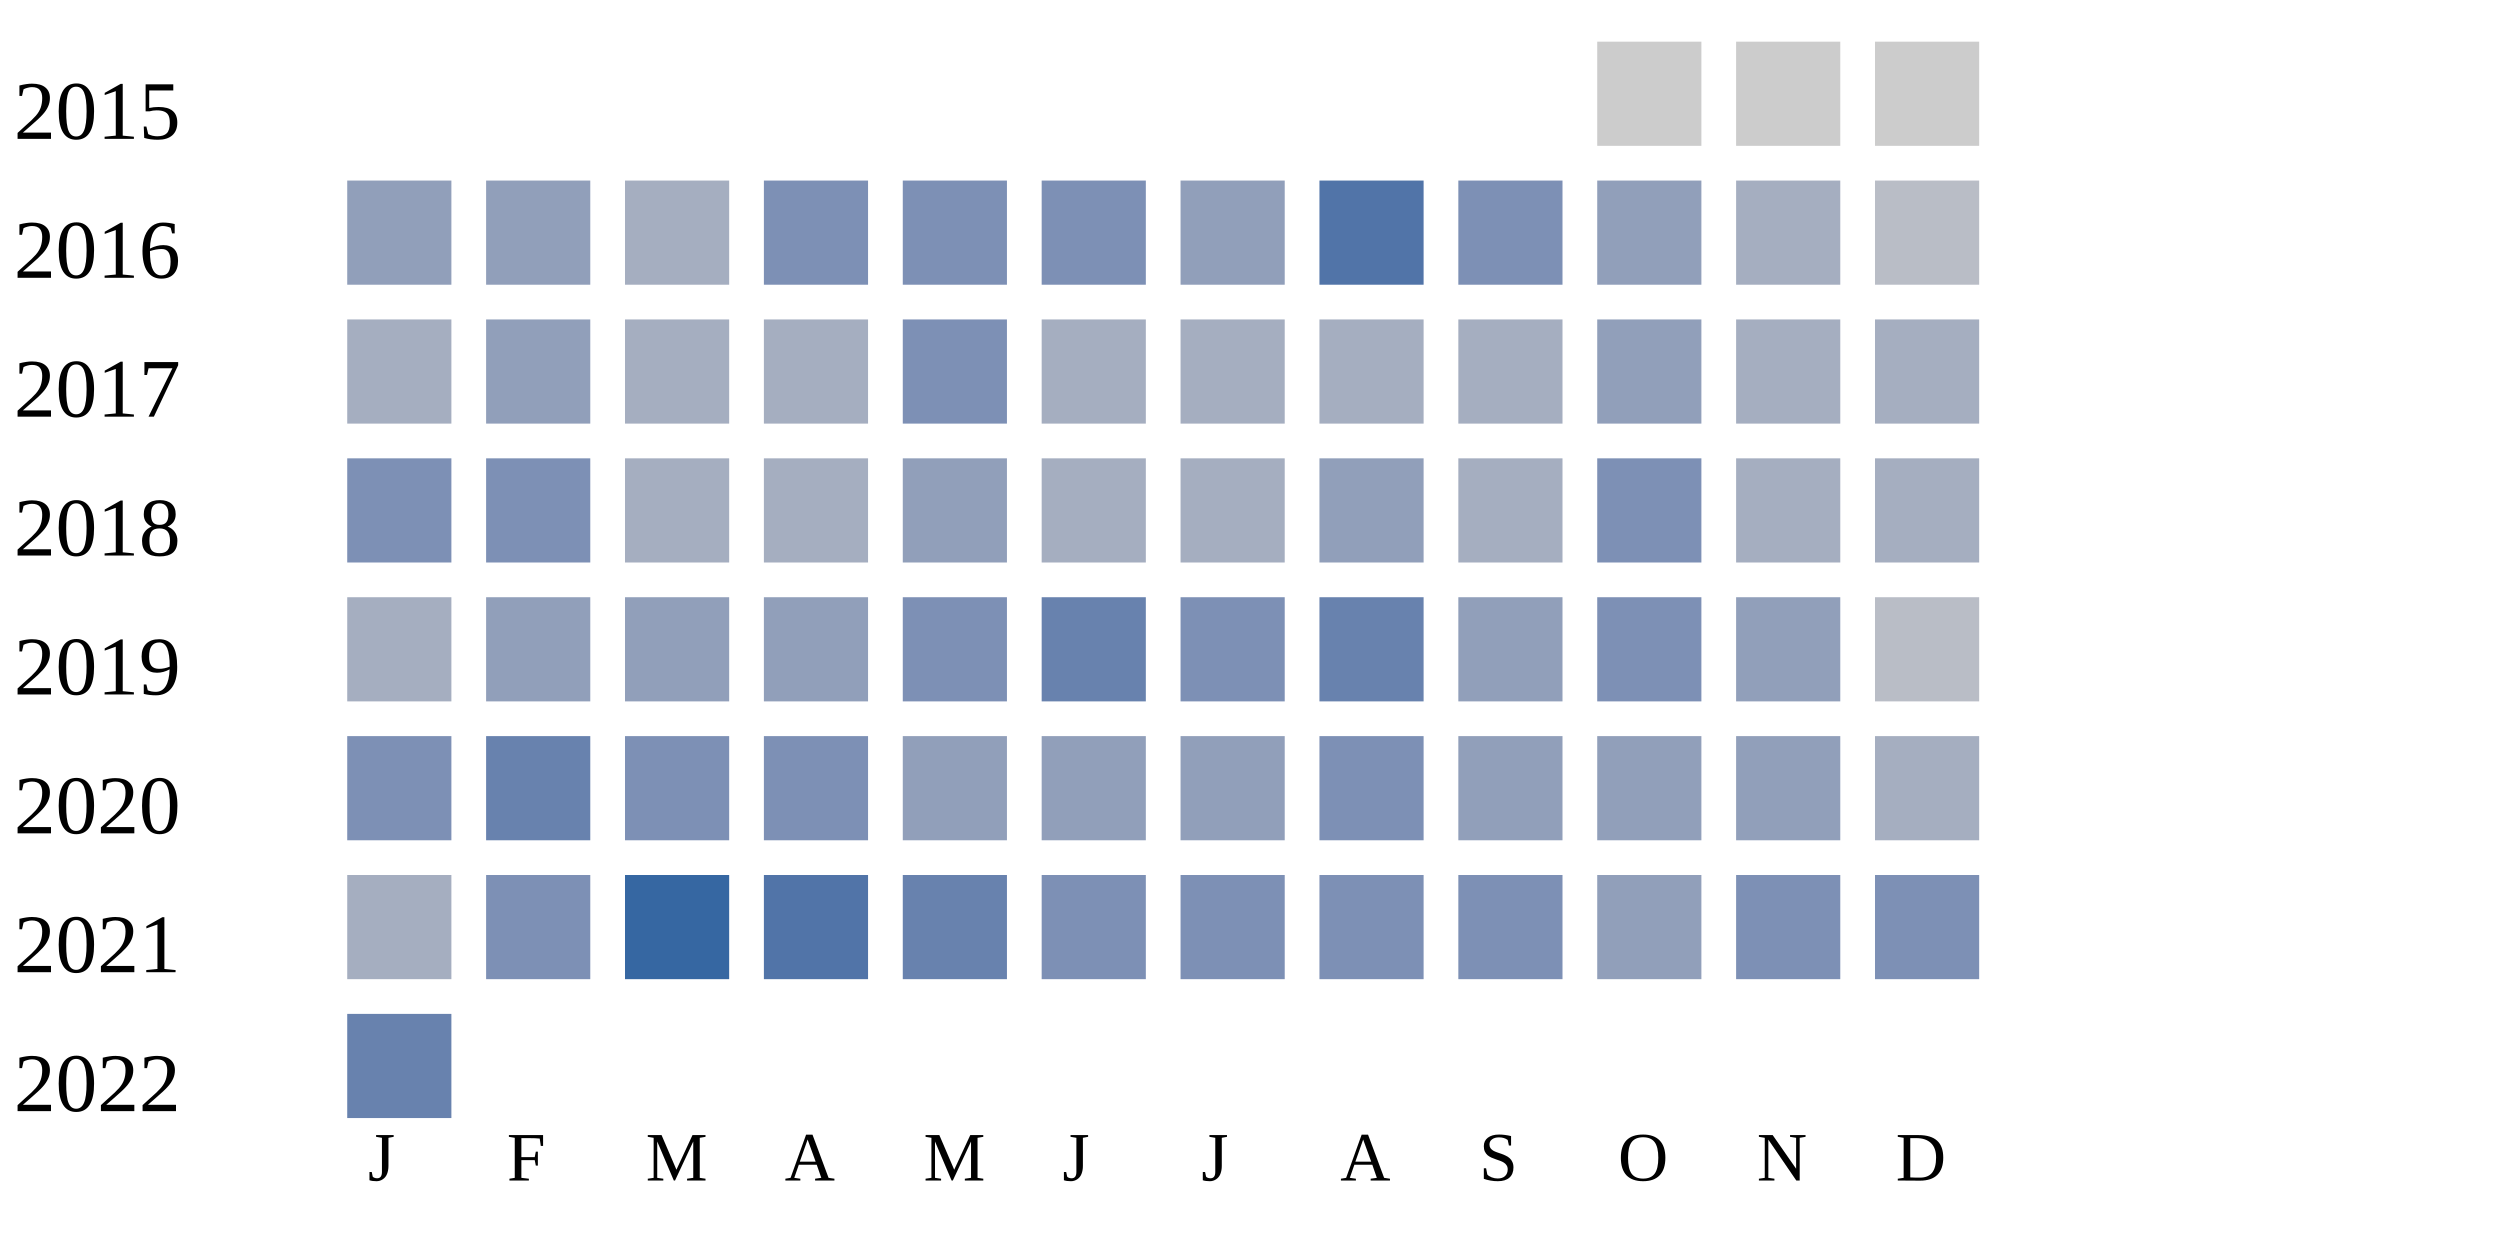
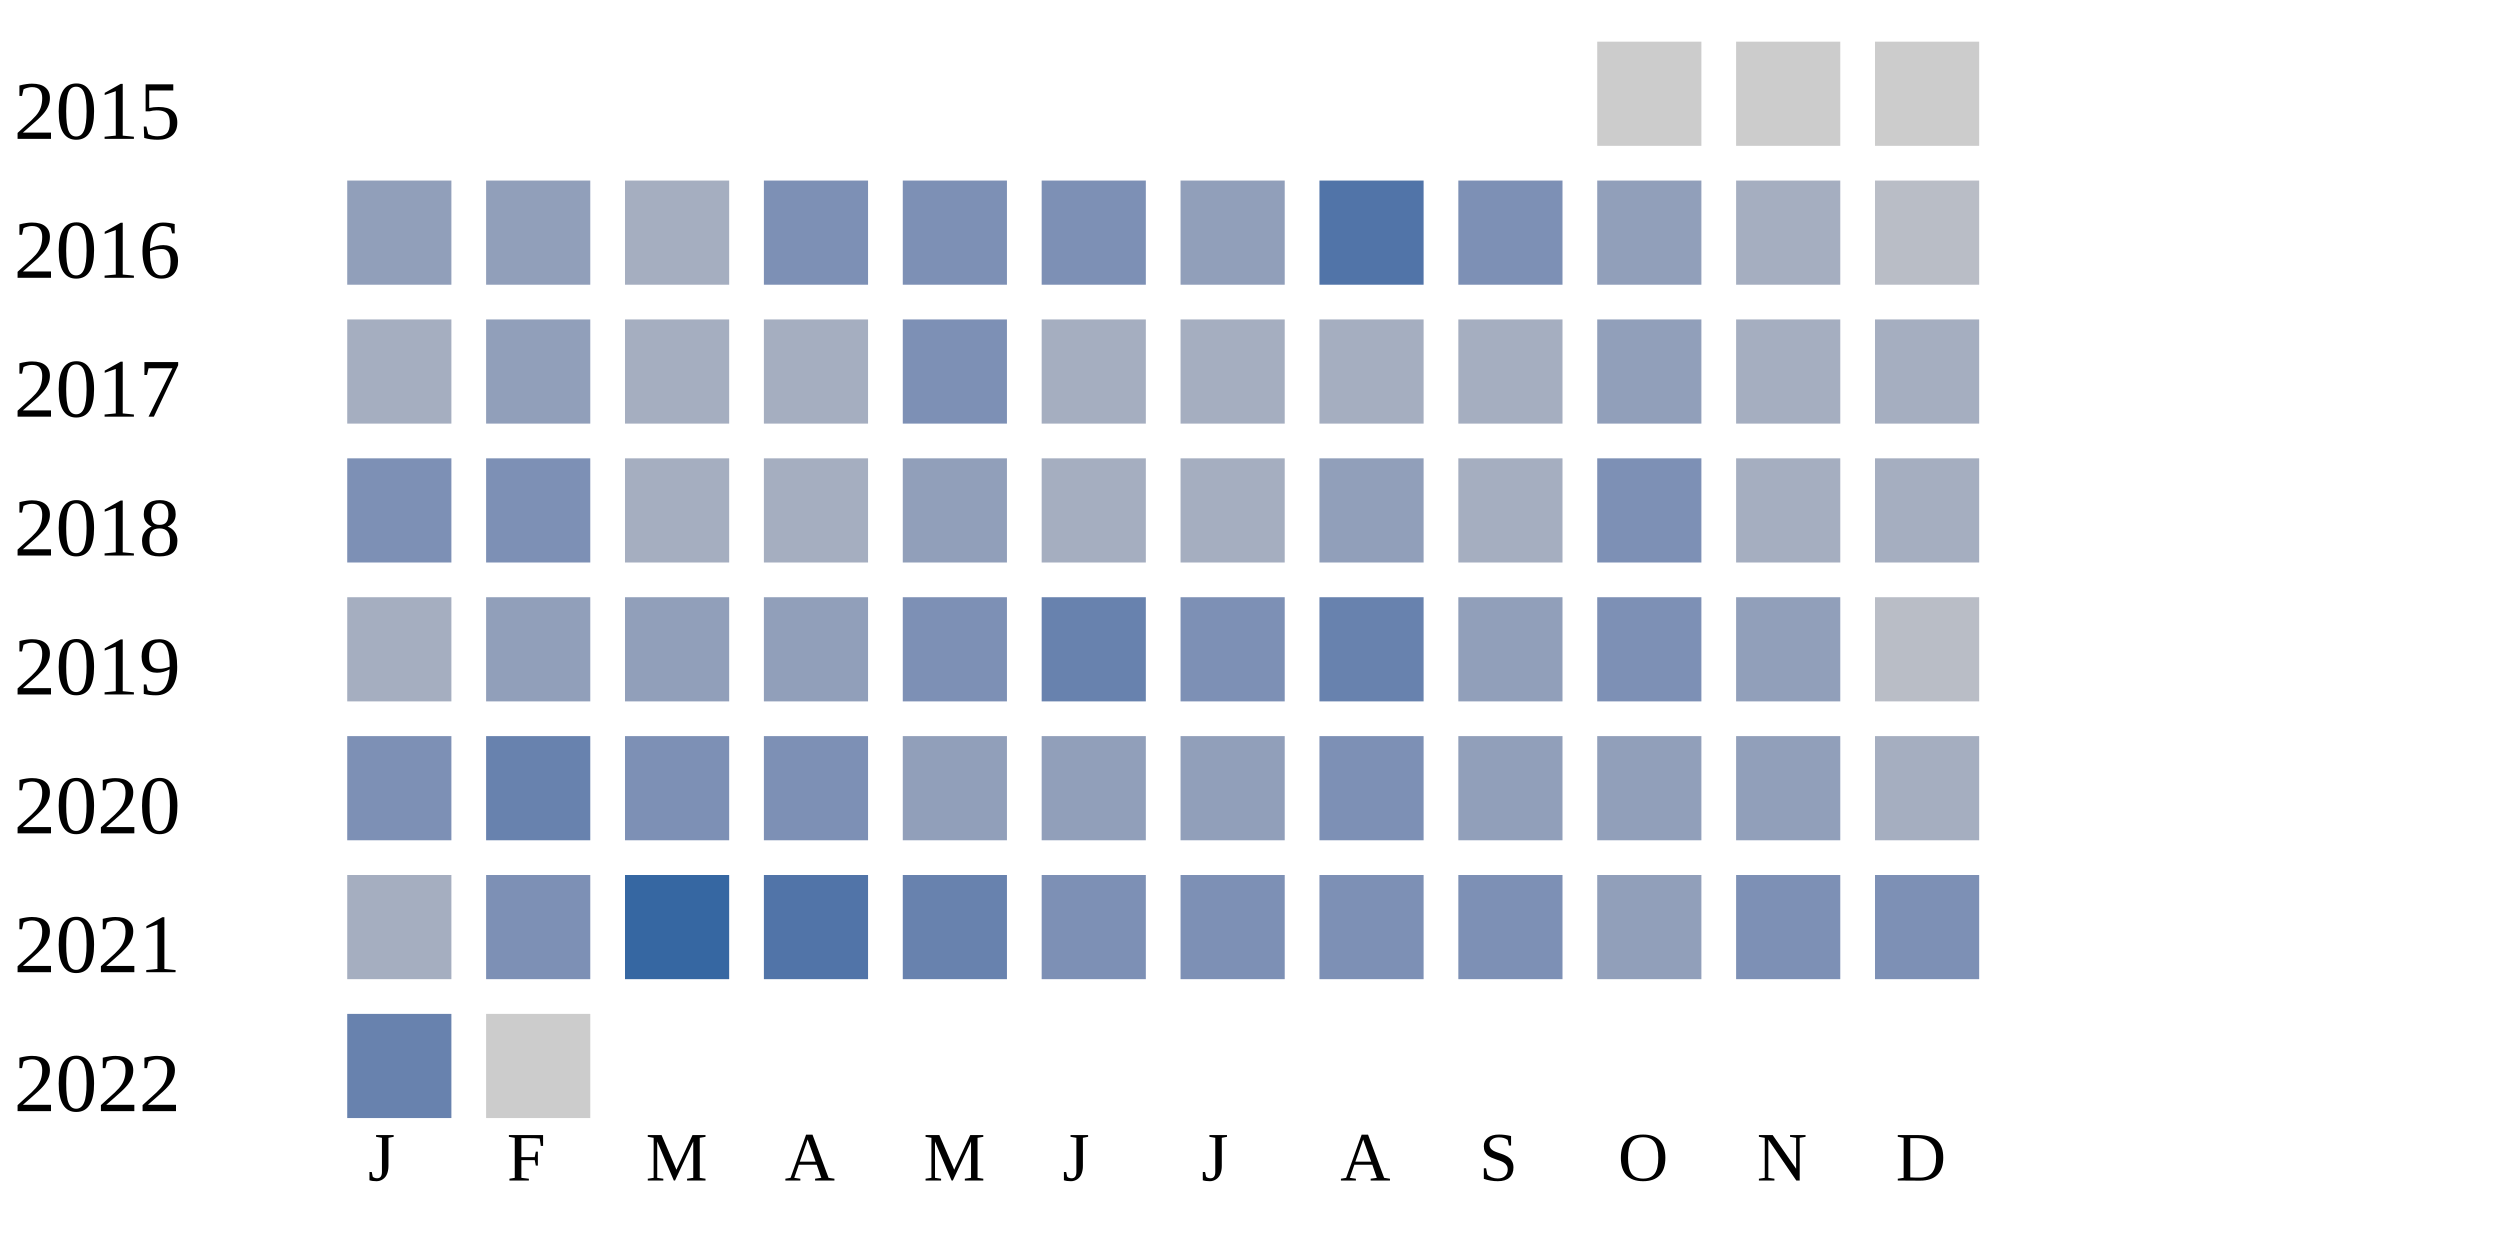
<svg xmlns="http://www.w3.org/2000/svg" width="360" height="180">
  <g transform="translate(0 0)">
    <text x="2" y="20">2015</text>
    <rect x="230" y="6" width="15" height="15" fill="#cccccc" />
    <rect x="250" y="6" width="15" height="15" fill="#cccccc" />
    <rect x="270" y="6" width="15" height="15" fill="#cccccc" />
  </g>
  <g transform="translate(0 20)">
    <text x="2" y="20">2016</text>
    <rect x="50" y="6" width="15" height="15" fill="#919fba" />
    <rect x="70" y="6" width="15" height="15" fill="#919fba" />
    <rect x="90" y="6" width="15" height="15" fill="#a5aec0" />
    <rect x="110" y="6" width="15" height="15" fill="#7d90b5" />
    <rect x="130" y="6" width="15" height="15" fill="#7d90b5" />
    <rect x="150" y="6" width="15" height="15" fill="#7d90b5" />
    <rect x="170" y="6" width="15" height="15" fill="#919fba" />
    <rect x="190" y="6" width="15" height="15" fill="#5174a8" />
    <rect x="210" y="6" width="15" height="15" fill="#7d90b5" />
    <rect x="230" y="6" width="15" height="15" fill="#919fba" />
    <rect x="250" y="6" width="15" height="15" fill="#a5aec0" />
    <rect x="270" y="6" width="15" height="15" fill="#b9bdc6" />
  </g>
  <g transform="translate(0 40)">
    <text x="2" y="20">2017</text>
    <rect x="50" y="6" width="15" height="15" fill="#a5aec0" />
    <rect x="70" y="6" width="15" height="15" fill="#919fba" />
    <rect x="90" y="6" width="15" height="15" fill="#a5aec0" />
    <rect x="110" y="6" width="15" height="15" fill="#a5aec0" />
    <rect x="130" y="6" width="15" height="15" fill="#7d90b5" />
    <rect x="150" y="6" width="15" height="15" fill="#a5aec0" />
    <rect x="170" y="6" width="15" height="15" fill="#a5aec0" />
    <rect x="190" y="6" width="15" height="15" fill="#a5aec0" />
    <rect x="210" y="6" width="15" height="15" fill="#a5aec0" />
    <rect x="230" y="6" width="15" height="15" fill="#919fba" />
    <rect x="250" y="6" width="15" height="15" fill="#a5aec0" />
    <rect x="270" y="6" width="15" height="15" fill="#a5aec0" />
  </g>
  <g transform="translate(0 60)">
    <text x="2" y="20">2018</text>
    <rect x="50" y="6" width="15" height="15" fill="#7d90b5" />
    <rect x="70" y="6" width="15" height="15" fill="#7d90b5" />
    <rect x="90" y="6" width="15" height="15" fill="#a5aec0" />
    <rect x="110" y="6" width="15" height="15" fill="#a5aec0" />
    <rect x="130" y="6" width="15" height="15" fill="#919fba" />
    <rect x="150" y="6" width="15" height="15" fill="#a5aec0" />
    <rect x="170" y="6" width="15" height="15" fill="#a5aec0" />
    <rect x="190" y="6" width="15" height="15" fill="#919fba" />
    <rect x="210" y="6" width="15" height="15" fill="#a5aec0" />
    <rect x="230" y="6" width="15" height="15" fill="#7d90b5" />
    <rect x="250" y="6" width="15" height="15" fill="#a5aec0" />
    <rect x="270" y="6" width="15" height="15" fill="#a5aec0" />
  </g>
  <g transform="translate(0 80)">
    <text x="2" y="20">2019</text>
    <rect x="50" y="6" width="15" height="15" fill="#a5aec0" />
    <rect x="70" y="6" width="15" height="15" fill="#919fba" />
    <rect x="90" y="6" width="15" height="15" fill="#919fba" />
    <rect x="110" y="6" width="15" height="15" fill="#919fba" />
    <rect x="130" y="6" width="15" height="15" fill="#7d90b5" />
    <rect x="150" y="6" width="15" height="15" fill="#6882ae" />
    <rect x="170" y="6" width="15" height="15" fill="#7d90b5" />
    <rect x="190" y="6" width="15" height="15" fill="#6882ae" />
    <rect x="210" y="6" width="15" height="15" fill="#919fba" />
    <rect x="230" y="6" width="15" height="15" fill="#7d90b5" />
    <rect x="250" y="6" width="15" height="15" fill="#919fba" />
    <rect x="270" y="6" width="15" height="15" fill="#b9bdc6" />
  </g>
  <g transform="translate(0 100)">
    <text x="2" y="20">2020</text>
    <rect x="50" y="6" width="15" height="15" fill="#7d90b5" />
    <rect x="70" y="6" width="15" height="15" fill="#6882ae" />
    <rect x="90" y="6" width="15" height="15" fill="#7d90b5" />
    <rect x="110" y="6" width="15" height="15" fill="#7d90b5" />
    <rect x="130" y="6" width="15" height="15" fill="#919fba" />
    <rect x="150" y="6" width="15" height="15" fill="#919fba" />
    <rect x="170" y="6" width="15" height="15" fill="#919fba" />
    <rect x="190" y="6" width="15" height="15" fill="#7d90b5" />
    <rect x="210" y="6" width="15" height="15" fill="#919fba" />
    <rect x="230" y="6" width="15" height="15" fill="#919fba" />
    <rect x="250" y="6" width="15" height="15" fill="#919fba" />
    <rect x="270" y="6" width="15" height="15" fill="#a5aec0" />
  </g>
  <g transform="translate(0 120)">
    <text x="2" y="20">2021</text>
    <rect x="50" y="6" width="15" height="15" fill="#a5aec0" />
    <rect x="70" y="6" width="15" height="15" fill="#7d90b5" />
    <rect x="90" y="6" width="15" height="15" fill="#3667a2" />
    <rect x="110" y="6" width="15" height="15" fill="#5174a8" />
    <rect x="130" y="6" width="15" height="15" fill="#6882ae" />
    <rect x="150" y="6" width="15" height="15" fill="#7d90b5" />
    <rect x="170" y="6" width="15" height="15" fill="#7d90b5" />
    <rect x="190" y="6" width="15" height="15" fill="#7d90b5" />
    <rect x="210" y="6" width="15" height="15" fill="#7d90b5" />
    <rect x="230" y="6" width="15" height="15" fill="#919fba" />
    <rect x="250" y="6" width="15" height="15" fill="#7d90b5" />
    <rect x="270" y="6" width="15" height="15" fill="#7d90b5" />
  </g>
  <g transform="translate(0 140)">
    <text x="2" y="20">2022</text>
    <rect x="50" y="6" width="15" height="15" fill="#6882ae" />
+     <rect x="70" y="6" width="15" height="15" fill="#cccccc" />
  </g>
  <text style="font-size: 10px; text-align: center" x="53" y="170">J</text>
  <text style="font-size: 10px; text-align: center" x="73" y="170">F</text>
  <text style="font-size: 10px; text-align: center" x="93" y="170">M</text>
  <text style="font-size: 10px; text-align: center" x="113" y="170">A</text>
  <text style="font-size: 10px; text-align: center" x="133" y="170">M</text>
  <text style="font-size: 10px; text-align: center" x="153" y="170">J</text>
  <text style="font-size: 10px; text-align: center" x="173" y="170">J</text>
  <text style="font-size: 10px; text-align: center" x="193" y="170">A</text>
  <text style="font-size: 10px; text-align: center" x="213" y="170">S</text>
  <text style="font-size: 10px; text-align: center" x="233" y="170">O</text>
  <text style="font-size: 10px; text-align: center" x="253" y="170">N</text>
  <text style="font-size: 10px; text-align: center" x="273" y="170">D</text>
  <text style="font-size: 10px;" x="155" y="189">Less</text>
  <rect fill="#b9bdc6" width="10" height="10" x="180" y="180" />
  <rect fill="#919fba" width="10" height="10" x="195" y="180" />
  <rect fill="#6882ae" width="10" height="10" x="210" y="180" />
  <rect fill="#005a9c" width="10" height="10" x="225" y="180" />
  <text x="240" y="189" style="font-size: 10px;">More</text>
</svg>
